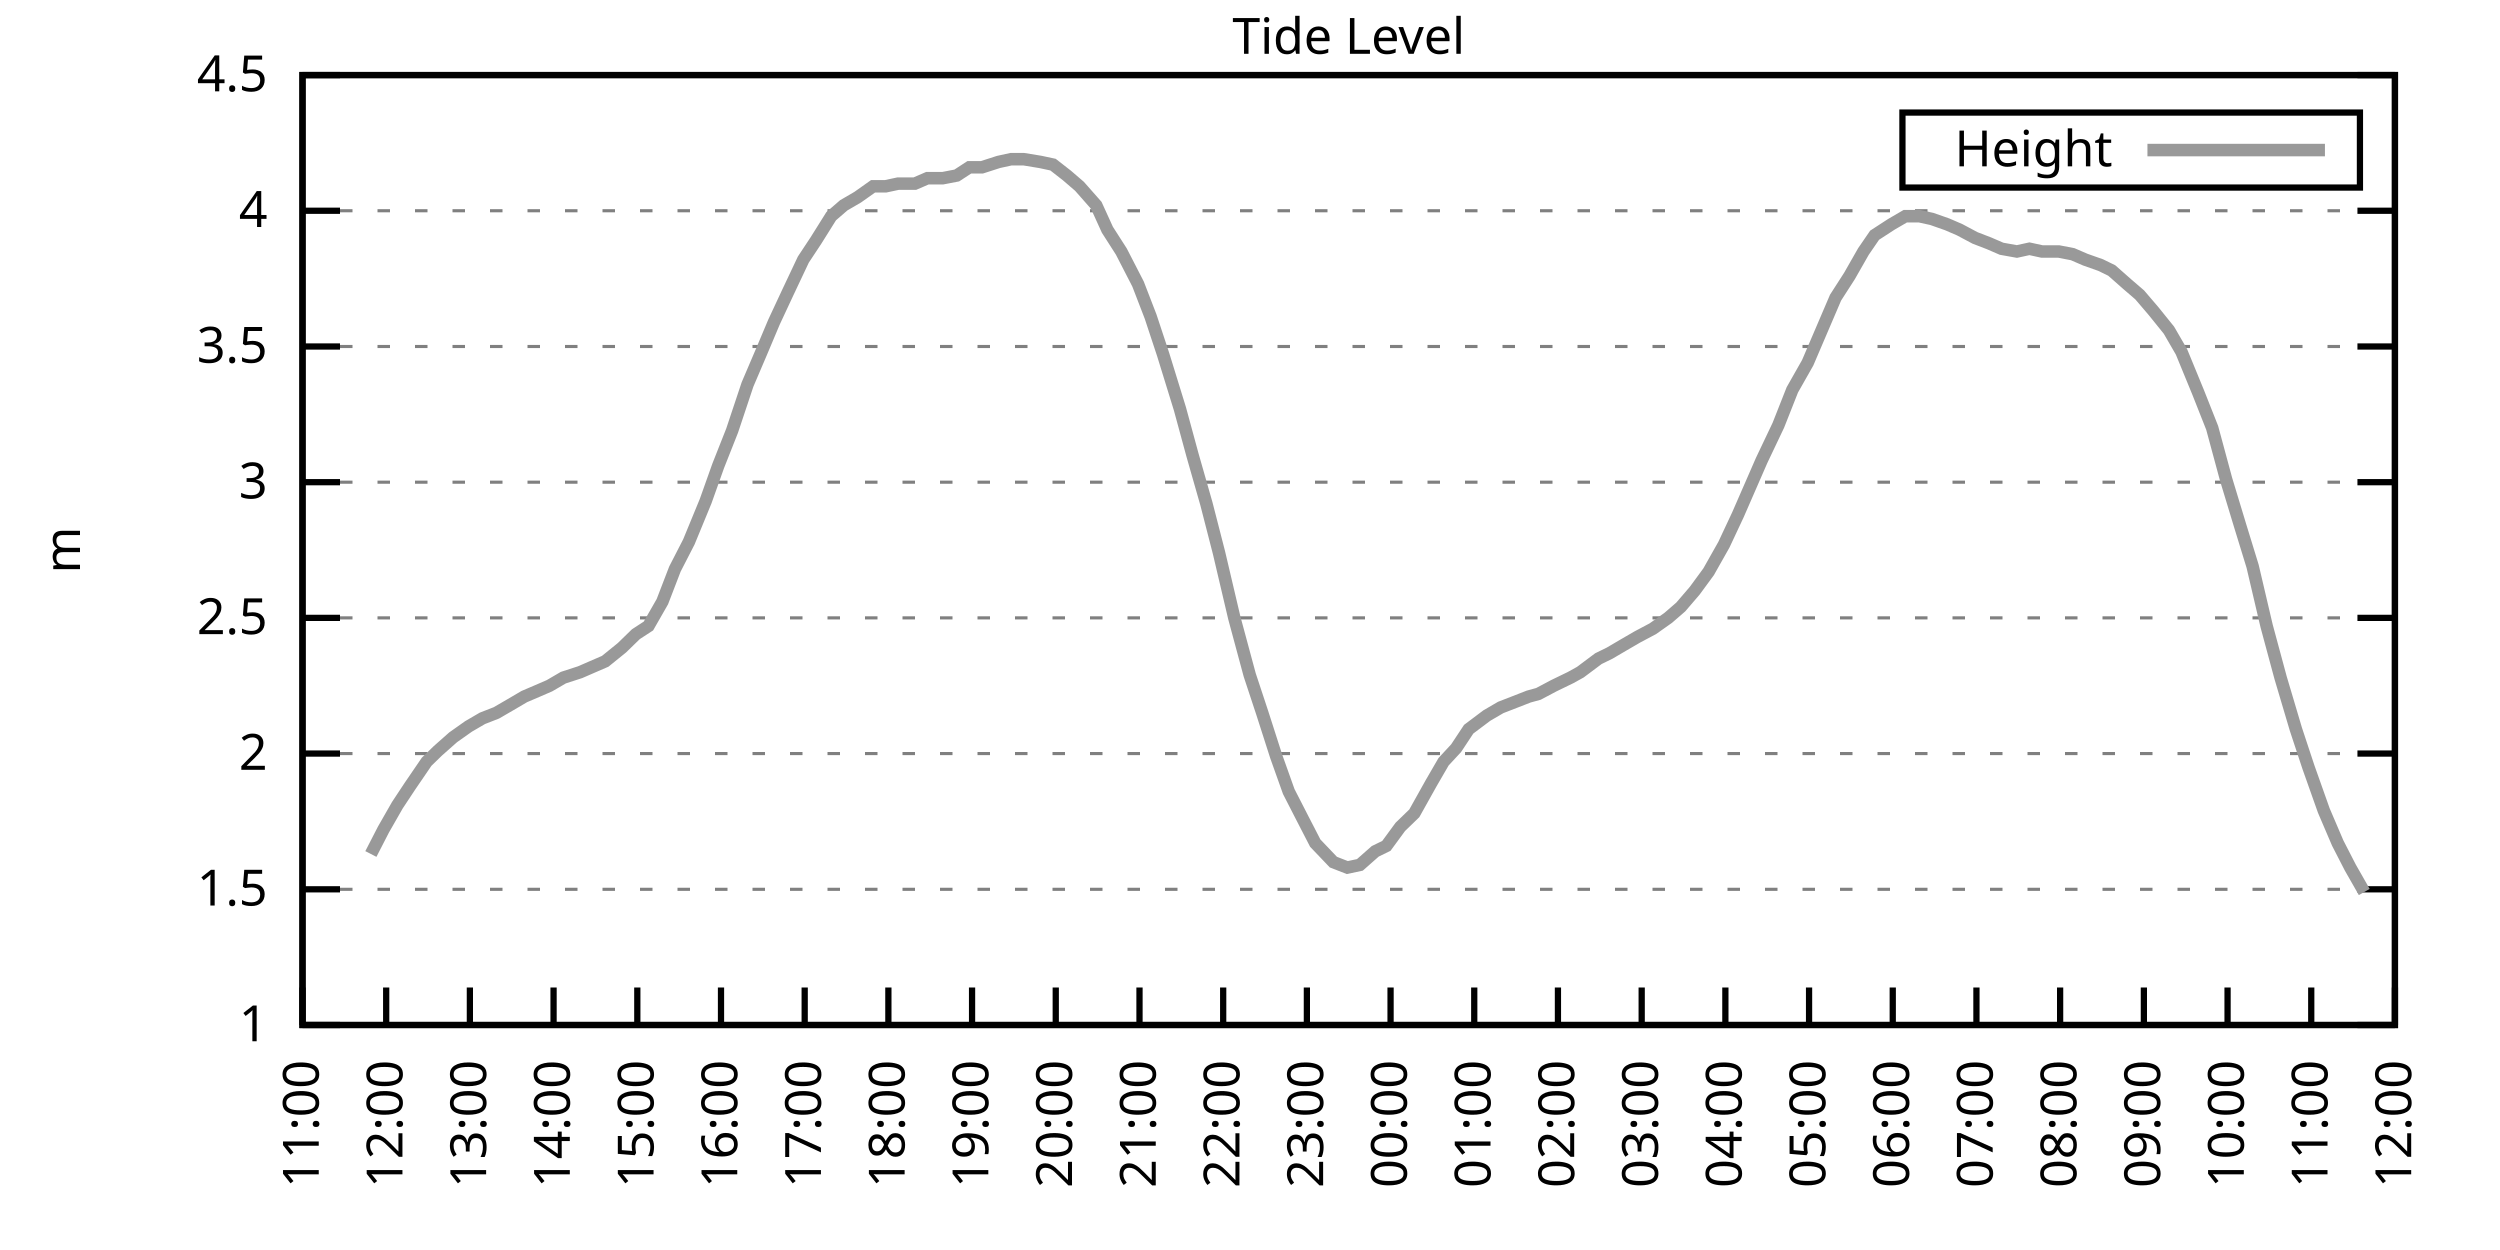
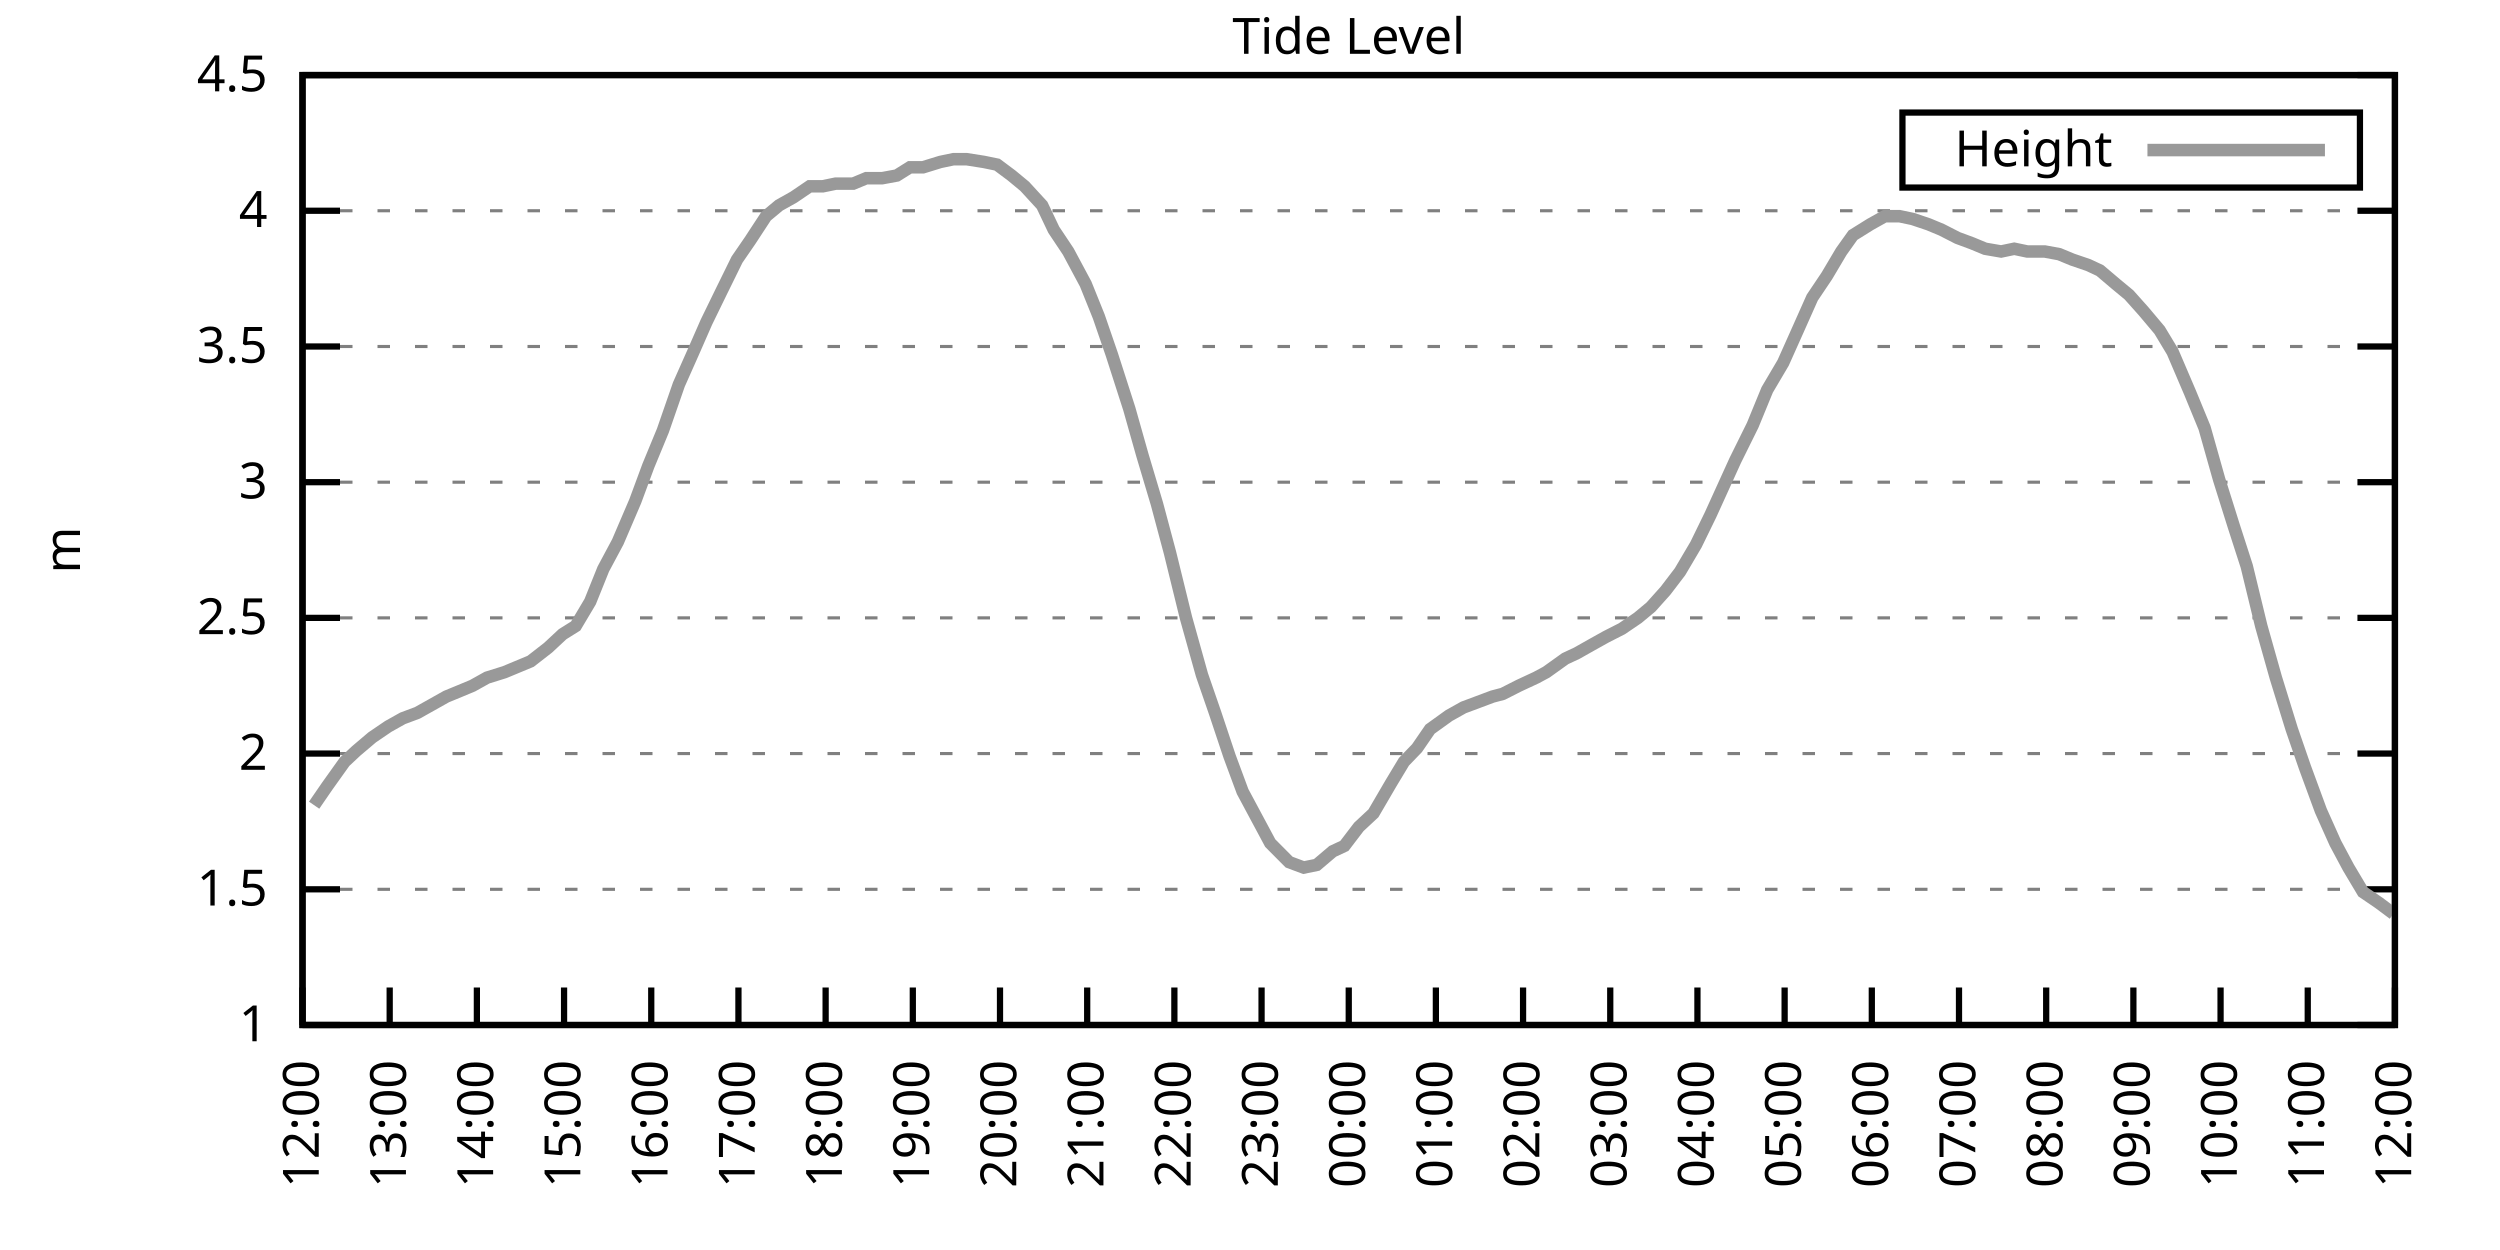
<svg xmlns="http://www.w3.org/2000/svg" xmlns:xlink="http://www.w3.org/1999/xlink" width="400" height="200" viewBox="0 0 400 200">
  <g id="gnuplot_canvas">
    <rect x="0" y="0" width="400" height="200" fill="none" />
    <defs>
      <circle id="gpDot" r="0.5" stroke-width="0.5" stroke="currentColor" />
      <path id="gpPt0" stroke-width="0.333" stroke="currentColor" d="M-1,0 h2 M0,-1 v2" />
      <path id="gpPt1" stroke-width="0.333" stroke="currentColor" d="M-1,-1 L1,1 M1,-1 L-1,1" />
      <path id="gpPt2" stroke-width="0.333" stroke="currentColor" d="M-1,0 L1,0 M0,-1 L0,1 M-1,-1 L1,1 M-1,1 L1,-1" />
      <rect id="gpPt3" stroke-width="0.333" stroke="currentColor" x="-1" y="-1" width="2" height="2" />
      <rect id="gpPt4" stroke-width="0.333" stroke="currentColor" fill="currentColor" x="-1" y="-1" width="2" height="2" />
      <circle id="gpPt5" stroke-width="0.333" stroke="currentColor" cx="0" cy="0" r="1" />
      <use xlink:href="#gpPt5" id="gpPt6" fill="currentColor" stroke="none" />
      <path id="gpPt7" stroke-width="0.333" stroke="currentColor" d="M0,-1.33 L-1.33,0.67 L1.33,0.67 z" />
      <use xlink:href="#gpPt7" id="gpPt8" fill="currentColor" stroke="none" />
      <use xlink:href="#gpPt7" id="gpPt9" stroke="currentColor" transform="rotate(180)" />
      <use xlink:href="#gpPt9" id="gpPt10" fill="currentColor" stroke="none" />
      <use xlink:href="#gpPt3" id="gpPt11" stroke="currentColor" transform="rotate(45)" />
      <use xlink:href="#gpPt11" id="gpPt12" fill="currentColor" stroke="none" />
      <path id="gpPt13" stroke-width="0.333" stroke="currentColor" d="M0,1.330 L1.265,0.411 L0.782,-1.067 L-0.782,-1.076 L-1.265,0.411 z" />
      <use xlink:href="#gpPt13" id="gpPt14" fill="currentColor" stroke="none" />
      <filter id="textbox" filterUnits="objectBoundingBox" x="0" y="0" height="1" width="1">
        <feFlood flood-color="white" flood-opacity="1" result="bgnd" />
        <feComposite in="SourceGraphic" in2="bgnd" operator="atop" />
      </filter>
      <filter id="greybox" filterUnits="objectBoundingBox" x="0" y="0" height="1" width="1">
        <feFlood flood-color="lightgrey" flood-opacity="1" result="grey" />
        <feComposite in="SourceGraphic" in2="grey" operator="atop" />
      </filter>
    </defs>
    <g fill="none" color="white" stroke="currentColor" stroke-width="1.00" stroke-linecap="butt" stroke-linejoin="miter">
</g>
    <g fill="none" color="black" stroke="currentColor" stroke-width="1.00" stroke-linecap="butt" stroke-linejoin="miter">
      <g stroke="none" shape-rendering="crispEdges">
        <polygon fill="rgb(255, 255, 255)" points="48.40,164.00 383.18,164.00 383.18,12.02 48.40,12.02 " />
      </g>
    </g>
    <g fill="none" color="black" stroke="currentColor" stroke-width="1.00" stroke-linecap="butt" stroke-linejoin="miter">
</g>
    <g fill="none" color="black" stroke="black" stroke-width="0.50" stroke-linecap="butt" stroke-linejoin="miter">
</g>
    <g fill="none" color="gray" stroke="currentColor" stroke-width="0.50" stroke-linecap="butt" stroke-linejoin="miter">
      <path stroke="gray" stroke-dasharray="2,4" class="gridline" d="M48.40,164.00 L383.19,164.00  " />
    </g>
    <g fill="none" color="gray" stroke="gray" stroke-width="1.00" stroke-linecap="butt" stroke-linejoin="miter">
</g>
    <g fill="none" color="black" stroke="currentColor" stroke-width="1.00" stroke-linecap="butt" stroke-linejoin="miter">
      <path stroke="black" d="M48.40,164.00 L54.40,164.00 M383.19,164.00 L377.19,164.00  " />
      <g transform="translate(42.80,166.60)" stroke="none" fill="black" font-family="Sans" font-size="8.00" text-anchor="end">
        <text>
          <tspan font-family="Sans"> 1</tspan>
        </text>
      </g>
    </g>
    <g fill="none" color="black" stroke="currentColor" stroke-width="1.00" stroke-linecap="butt" stroke-linejoin="miter">
</g>
    <g fill="none" color="black" stroke="black" stroke-width="0.50" stroke-linecap="butt" stroke-linejoin="miter">
</g>
    <g fill="none" color="gray" stroke="currentColor" stroke-width="0.50" stroke-linecap="butt" stroke-linejoin="miter">
      <path stroke="gray" stroke-dasharray="2,4" class="gridline" d="M48.40,142.29 L383.19,142.29  " />
    </g>
    <g fill="none" color="gray" stroke="gray" stroke-width="1.00" stroke-linecap="butt" stroke-linejoin="miter">
</g>
    <g fill="none" color="black" stroke="currentColor" stroke-width="1.00" stroke-linecap="butt" stroke-linejoin="miter">
      <path stroke="black" d="M48.40,142.29 L54.40,142.29 M383.19,142.29 L377.19,142.29  " />
      <g transform="translate(42.80,144.89)" stroke="none" fill="black" font-family="Sans" font-size="8.00" text-anchor="end">
        <text>
          <tspan font-family="Sans"> 1.5</tspan>
        </text>
      </g>
    </g>
    <g fill="none" color="black" stroke="currentColor" stroke-width="1.00" stroke-linecap="butt" stroke-linejoin="miter">
</g>
    <g fill="none" color="black" stroke="black" stroke-width="0.50" stroke-linecap="butt" stroke-linejoin="miter">
</g>
    <g fill="none" color="gray" stroke="currentColor" stroke-width="0.50" stroke-linecap="butt" stroke-linejoin="miter">
      <path stroke="gray" stroke-dasharray="2,4" class="gridline" d="M48.40,120.57 L383.19,120.57  " />
    </g>
    <g fill="none" color="gray" stroke="gray" stroke-width="1.00" stroke-linecap="butt" stroke-linejoin="miter">
</g>
    <g fill="none" color="black" stroke="currentColor" stroke-width="1.00" stroke-linecap="butt" stroke-linejoin="miter">
      <path stroke="black" d="M48.40,120.57 L54.40,120.57 M383.19,120.57 L377.19,120.57  " />
      <g transform="translate(42.80,123.17)" stroke="none" fill="black" font-family="Sans" font-size="8.00" text-anchor="end">
        <text>
          <tspan font-family="Sans"> 2</tspan>
        </text>
      </g>
    </g>
    <g fill="none" color="black" stroke="currentColor" stroke-width="1.00" stroke-linecap="butt" stroke-linejoin="miter">
</g>
    <g fill="none" color="black" stroke="black" stroke-width="0.50" stroke-linecap="butt" stroke-linejoin="miter">
</g>
    <g fill="none" color="gray" stroke="currentColor" stroke-width="0.50" stroke-linecap="butt" stroke-linejoin="miter">
      <path stroke="gray" stroke-dasharray="2,4" class="gridline" d="M48.40,98.86 L383.19,98.86  " />
    </g>
    <g fill="none" color="gray" stroke="gray" stroke-width="1.00" stroke-linecap="butt" stroke-linejoin="miter">
</g>
    <g fill="none" color="black" stroke="currentColor" stroke-width="1.00" stroke-linecap="butt" stroke-linejoin="miter">
      <path stroke="black" d="M48.40,98.86 L54.40,98.86 M383.19,98.86 L377.19,98.86  " />
      <g transform="translate(42.80,101.46)" stroke="none" fill="black" font-family="Sans" font-size="8.00" text-anchor="end">
        <text>
          <tspan font-family="Sans"> 2.5</tspan>
        </text>
      </g>
    </g>
    <g fill="none" color="black" stroke="currentColor" stroke-width="1.00" stroke-linecap="butt" stroke-linejoin="miter">
</g>
    <g fill="none" color="black" stroke="black" stroke-width="0.50" stroke-linecap="butt" stroke-linejoin="miter">
</g>
    <g fill="none" color="gray" stroke="currentColor" stroke-width="0.50" stroke-linecap="butt" stroke-linejoin="miter">
      <path stroke="gray" stroke-dasharray="2,4" class="gridline" d="M48.40,77.15 L383.19,77.15  " />
    </g>
    <g fill="none" color="gray" stroke="gray" stroke-width="1.00" stroke-linecap="butt" stroke-linejoin="miter">
</g>
    <g fill="none" color="black" stroke="currentColor" stroke-width="1.00" stroke-linecap="butt" stroke-linejoin="miter">
      <path stroke="black" d="M48.40,77.15 L54.40,77.15 M383.19,77.15 L377.19,77.15  " />
      <g transform="translate(42.80,79.75)" stroke="none" fill="black" font-family="Sans" font-size="8.00" text-anchor="end">
        <text>
          <tspan font-family="Sans"> 3</tspan>
        </text>
      </g>
    </g>
    <g fill="none" color="black" stroke="currentColor" stroke-width="1.00" stroke-linecap="butt" stroke-linejoin="miter">
</g>
    <g fill="none" color="black" stroke="black" stroke-width="0.50" stroke-linecap="butt" stroke-linejoin="miter">
</g>
    <g fill="none" color="gray" stroke="currentColor" stroke-width="0.50" stroke-linecap="butt" stroke-linejoin="miter">
      <path stroke="gray" stroke-dasharray="2,4" class="gridline" d="M48.40,55.44 L383.19,55.44  " />
    </g>
    <g fill="none" color="gray" stroke="gray" stroke-width="1.00" stroke-linecap="butt" stroke-linejoin="miter">
</g>
    <g fill="none" color="black" stroke="currentColor" stroke-width="1.00" stroke-linecap="butt" stroke-linejoin="miter">
      <path stroke="black" d="M48.40,55.44 L54.40,55.44 M383.19,55.44 L377.19,55.44  " />
      <g transform="translate(42.80,58.04)" stroke="none" fill="black" font-family="Sans" font-size="8.00" text-anchor="end">
        <text>
          <tspan font-family="Sans"> 3.5</tspan>
        </text>
      </g>
    </g>
    <g fill="none" color="black" stroke="currentColor" stroke-width="1.00" stroke-linecap="butt" stroke-linejoin="miter">
</g>
    <g fill="none" color="black" stroke="black" stroke-width="0.50" stroke-linecap="butt" stroke-linejoin="miter">
</g>
    <g fill="none" color="gray" stroke="currentColor" stroke-width="0.50" stroke-linecap="butt" stroke-linejoin="miter">
      <path stroke="gray" stroke-dasharray="2,4" class="gridline" d="M48.40,33.72 L383.19,33.72  " />
    </g>
    <g fill="none" color="gray" stroke="gray" stroke-width="1.00" stroke-linecap="butt" stroke-linejoin="miter">
</g>
    <g fill="none" color="black" stroke="currentColor" stroke-width="1.00" stroke-linecap="butt" stroke-linejoin="miter">
      <path stroke="black" d="M48.40,33.72 L54.40,33.72 M383.19,33.72 L377.19,33.72  " />
      <g transform="translate(42.80,36.32)" stroke="none" fill="black" font-family="Sans" font-size="8.00" text-anchor="end">
        <text>
          <tspan font-family="Sans"> 4</tspan>
        </text>
      </g>
    </g>
    <g fill="none" color="black" stroke="currentColor" stroke-width="1.00" stroke-linecap="butt" stroke-linejoin="miter">
</g>
    <g fill="none" color="black" stroke="black" stroke-width="0.50" stroke-linecap="butt" stroke-linejoin="miter">
</g>
    <g fill="none" color="gray" stroke="currentColor" stroke-width="0.50" stroke-linecap="butt" stroke-linejoin="miter">
      <path stroke="gray" stroke-dasharray="2,4" class="gridline" d="M48.40,12.01 L383.19,12.01  " />
    </g>
    <g fill="none" color="gray" stroke="gray" stroke-width="1.00" stroke-linecap="butt" stroke-linejoin="miter">
</g>
    <g fill="none" color="black" stroke="currentColor" stroke-width="1.00" stroke-linecap="butt" stroke-linejoin="miter">
      <path stroke="black" d="M48.40,12.01 L54.40,12.01 M383.19,12.01 L377.19,12.01  " />
      <g transform="translate(42.80,14.61)" stroke="none" fill="black" font-family="Sans" font-size="8.00" text-anchor="end">
        <text>
          <tspan font-family="Sans"> 4.5</tspan>
        </text>
      </g>
    </g>
    <g fill="none" color="black" stroke="currentColor" stroke-width="1.00" stroke-linecap="butt" stroke-linejoin="miter">
      <path stroke="black" d="M48.40,164.00 L48.40,158.00  " />
      <g transform="translate(51.00,169.60) rotate(270.00)" stroke="none" fill="black" font-family="Sans" font-size="8.00" text-anchor="end">
        <text>
-           <tspan font-family="Sans">11:00</tspan>
-         </text>
-       </g>
-     </g>
-     <g fill="none" color="black" stroke="currentColor" stroke-width="1.00" stroke-linecap="butt" stroke-linejoin="miter">
-       <path stroke="black" d="M61.79,164.00 L61.79,158.00  " />
-       <g transform="translate(64.39,169.60) rotate(270.00)" stroke="none" fill="black" font-family="Sans" font-size="8.00" text-anchor="end">
-         <text>
          <tspan font-family="Sans">12:00</tspan>
        </text>
      </g>
    </g>
    <g fill="none" color="black" stroke="currentColor" stroke-width="1.00" stroke-linecap="butt" stroke-linejoin="miter">
-       <path stroke="black" d="M75.18,164.00 L75.18,158.00  " />
-       <g transform="translate(77.78,169.60) rotate(270.00)" stroke="none" fill="black" font-family="Sans" font-size="8.00" text-anchor="end">
+       <path stroke="black" d="M62.35,164.00 L62.35,158.00  " />
+       <g transform="translate(64.95,169.60) rotate(270.00)" stroke="none" fill="black" font-family="Sans" font-size="8.00" text-anchor="end">
        <text>
          <tspan font-family="Sans">13:00</tspan>
        </text>
      </g>
    </g>
    <g fill="none" color="black" stroke="currentColor" stroke-width="1.00" stroke-linecap="butt" stroke-linejoin="miter">
-       <path stroke="black" d="M88.57,164.00 L88.57,158.00  " />
-       <g transform="translate(91.17,169.60) rotate(270.00)" stroke="none" fill="black" font-family="Sans" font-size="8.00" text-anchor="end">
+       <path stroke="black" d="M76.30,164.00 L76.30,158.00  " />
+       <g transform="translate(78.90,169.60) rotate(270.00)" stroke="none" fill="black" font-family="Sans" font-size="8.00" text-anchor="end">
        <text>
          <tspan font-family="Sans">14:00</tspan>
        </text>
      </g>
    </g>
    <g fill="none" color="black" stroke="currentColor" stroke-width="1.00" stroke-linecap="butt" stroke-linejoin="miter">
-       <path stroke="black" d="M101.97,164.00 L101.97,158.00  " />
-       <g transform="translate(104.57,169.60) rotate(270.00)" stroke="none" fill="black" font-family="Sans" font-size="8.00" text-anchor="end">
+       <path stroke="black" d="M90.25,164.00 L90.25,158.00  " />
+       <g transform="translate(92.85,169.60) rotate(270.00)" stroke="none" fill="black" font-family="Sans" font-size="8.00" text-anchor="end">
        <text>
          <tspan font-family="Sans">15:00</tspan>
        </text>
      </g>
    </g>
    <g fill="none" color="black" stroke="currentColor" stroke-width="1.00" stroke-linecap="butt" stroke-linejoin="miter">
-       <path stroke="black" d="M115.36,164.00 L115.36,158.00  " />
-       <g transform="translate(117.96,169.60) rotate(270.00)" stroke="none" fill="black" font-family="Sans" font-size="8.00" text-anchor="end">
+       <path stroke="black" d="M104.20,164.00 L104.20,158.00  " />
+       <g transform="translate(106.80,169.60) rotate(270.00)" stroke="none" fill="black" font-family="Sans" font-size="8.00" text-anchor="end">
        <text>
          <tspan font-family="Sans">16:00</tspan>
        </text>
      </g>
    </g>
    <g fill="none" color="black" stroke="currentColor" stroke-width="1.00" stroke-linecap="butt" stroke-linejoin="miter">
-       <path stroke="black" d="M128.75,164.00 L128.75,158.00  " />
-       <g transform="translate(131.35,169.60) rotate(270.00)" stroke="none" fill="black" font-family="Sans" font-size="8.00" text-anchor="end">
+       <path stroke="black" d="M118.15,164.00 L118.15,158.00  " />
+       <g transform="translate(120.75,169.60) rotate(270.00)" stroke="none" fill="black" font-family="Sans" font-size="8.00" text-anchor="end">
        <text>
          <tspan font-family="Sans">17:00</tspan>
        </text>
      </g>
    </g>
    <g fill="none" color="black" stroke="currentColor" stroke-width="1.00" stroke-linecap="butt" stroke-linejoin="miter">
-       <path stroke="black" d="M142.14,164.00 L142.14,158.00  " />
-       <g transform="translate(144.74,169.60) rotate(270.00)" stroke="none" fill="black" font-family="Sans" font-size="8.00" text-anchor="end">
+       <path stroke="black" d="M132.10,164.00 L132.10,158.00  " />
+       <g transform="translate(134.70,169.60) rotate(270.00)" stroke="none" fill="black" font-family="Sans" font-size="8.00" text-anchor="end">
        <text>
          <tspan font-family="Sans">18:00</tspan>
        </text>
      </g>
    </g>
    <g fill="none" color="black" stroke="currentColor" stroke-width="1.00" stroke-linecap="butt" stroke-linejoin="miter">
-       <path stroke="black" d="M155.53,164.00 L155.53,158.00  " />
-       <g transform="translate(158.13,169.60) rotate(270.00)" stroke="none" fill="black" font-family="Sans" font-size="8.00" text-anchor="end">
+       <path stroke="black" d="M146.05,164.00 L146.05,158.00  " />
+       <g transform="translate(148.65,169.60) rotate(270.00)" stroke="none" fill="black" font-family="Sans" font-size="8.00" text-anchor="end">
        <text>
          <tspan font-family="Sans">19:00</tspan>
        </text>
      </g>
    </g>
    <g fill="none" color="black" stroke="currentColor" stroke-width="1.00" stroke-linecap="butt" stroke-linejoin="miter">
-       <path stroke="black" d="M168.92,164.00 L168.92,158.00  " />
-       <g transform="translate(171.52,169.60) rotate(270.00)" stroke="none" fill="black" font-family="Sans" font-size="8.00" text-anchor="end">
+       <path stroke="black" d="M160.00,164.00 L160.00,158.00  " />
+       <g transform="translate(162.60,169.60) rotate(270.00)" stroke="none" fill="black" font-family="Sans" font-size="8.00" text-anchor="end">
        <text>
          <tspan font-family="Sans">20:00</tspan>
        </text>
      </g>
    </g>
    <g fill="none" color="black" stroke="currentColor" stroke-width="1.00" stroke-linecap="butt" stroke-linejoin="miter">
-       <path stroke="black" d="M182.32,164.00 L182.32,158.00  " />
-       <g transform="translate(184.92,169.60) rotate(270.00)" stroke="none" fill="black" font-family="Sans" font-size="8.00" text-anchor="end">
+       <path stroke="black" d="M173.95,164.00 L173.95,158.00  " />
+       <g transform="translate(176.55,169.60) rotate(270.00)" stroke="none" fill="black" font-family="Sans" font-size="8.00" text-anchor="end">
        <text>
          <tspan font-family="Sans">21:00</tspan>
        </text>
      </g>
    </g>
    <g fill="none" color="black" stroke="currentColor" stroke-width="1.00" stroke-linecap="butt" stroke-linejoin="miter">
-       <path stroke="black" d="M195.71,164.00 L195.71,158.00  " />
-       <g transform="translate(198.31,169.60) rotate(270.00)" stroke="none" fill="black" font-family="Sans" font-size="8.00" text-anchor="end">
+       <path stroke="black" d="M187.90,164.00 L187.90,158.00  " />
+       <g transform="translate(190.50,169.60) rotate(270.00)" stroke="none" fill="black" font-family="Sans" font-size="8.00" text-anchor="end">
        <text>
          <tspan font-family="Sans">22:00</tspan>
        </text>
      </g>
    </g>
    <g fill="none" color="black" stroke="currentColor" stroke-width="1.00" stroke-linecap="butt" stroke-linejoin="miter">
-       <path stroke="black" d="M209.10,164.00 L209.10,158.00  " />
-       <g transform="translate(211.70,169.60) rotate(270.00)" stroke="none" fill="black" font-family="Sans" font-size="8.00" text-anchor="end">
+       <path stroke="black" d="M201.85,164.00 L201.85,158.00  " />
+       <g transform="translate(204.45,169.60) rotate(270.00)" stroke="none" fill="black" font-family="Sans" font-size="8.00" text-anchor="end">
        <text>
          <tspan font-family="Sans">23:00</tspan>
        </text>
      </g>
    </g>
    <g fill="none" color="black" stroke="currentColor" stroke-width="1.00" stroke-linecap="butt" stroke-linejoin="miter">
-       <path stroke="black" d="M222.49,164.00 L222.49,158.00  " />
-       <g transform="translate(225.09,169.60) rotate(270.00)" stroke="none" fill="black" font-family="Sans" font-size="8.00" text-anchor="end">
+       <path stroke="black" d="M215.80,164.00 L215.80,158.00  " />
+       <g transform="translate(218.40,169.60) rotate(270.00)" stroke="none" fill="black" font-family="Sans" font-size="8.00" text-anchor="end">
        <text>
          <tspan font-family="Sans">00:00</tspan>
        </text>
      </g>
    </g>
    <g fill="none" color="black" stroke="currentColor" stroke-width="1.00" stroke-linecap="butt" stroke-linejoin="miter">
-       <path stroke="black" d="M235.88,164.00 L235.88,158.00  " />
-       <g transform="translate(238.48,169.60) rotate(270.00)" stroke="none" fill="black" font-family="Sans" font-size="8.00" text-anchor="end">
+       <path stroke="black" d="M229.74,164.00 L229.74,158.00  " />
+       <g transform="translate(232.34,169.60) rotate(270.00)" stroke="none" fill="black" font-family="Sans" font-size="8.00" text-anchor="end">
        <text>
          <tspan font-family="Sans">01:00</tspan>
        </text>
      </g>
    </g>
    <g fill="none" color="black" stroke="currentColor" stroke-width="1.00" stroke-linecap="butt" stroke-linejoin="miter">
-       <path stroke="black" d="M249.27,164.00 L249.27,158.00  " />
-       <g transform="translate(251.87,169.60) rotate(270.00)" stroke="none" fill="black" font-family="Sans" font-size="8.00" text-anchor="end">
+       <path stroke="black" d="M243.69,164.00 L243.69,158.00  " />
+       <g transform="translate(246.29,169.60) rotate(270.00)" stroke="none" fill="black" font-family="Sans" font-size="8.00" text-anchor="end">
        <text>
          <tspan font-family="Sans">02:00</tspan>
        </text>
      </g>
    </g>
    <g fill="none" color="black" stroke="currentColor" stroke-width="1.00" stroke-linecap="butt" stroke-linejoin="miter">
-       <path stroke="black" d="M262.67,164.00 L262.67,158.00  " />
-       <g transform="translate(265.27,169.60) rotate(270.00)" stroke="none" fill="black" font-family="Sans" font-size="8.00" text-anchor="end">
+       <path stroke="black" d="M257.64,164.00 L257.64,158.00  " />
+       <g transform="translate(260.24,169.60) rotate(270.00)" stroke="none" fill="black" font-family="Sans" font-size="8.00" text-anchor="end">
        <text>
          <tspan font-family="Sans">03:00</tspan>
        </text>
      </g>
    </g>
    <g fill="none" color="black" stroke="currentColor" stroke-width="1.00" stroke-linecap="butt" stroke-linejoin="miter">
-       <path stroke="black" d="M276.06,164.00 L276.06,158.00  " />
-       <g transform="translate(278.66,169.60) rotate(270.00)" stroke="none" fill="black" font-family="Sans" font-size="8.00" text-anchor="end">
+       <path stroke="black" d="M271.59,164.00 L271.59,158.00  " />
+       <g transform="translate(274.19,169.60) rotate(270.00)" stroke="none" fill="black" font-family="Sans" font-size="8.00" text-anchor="end">
        <text>
          <tspan font-family="Sans">04:00</tspan>
        </text>
      </g>
    </g>
    <g fill="none" color="black" stroke="currentColor" stroke-width="1.00" stroke-linecap="butt" stroke-linejoin="miter">
-       <path stroke="black" d="M289.45,164.00 L289.45,158.00  " />
-       <g transform="translate(292.05,169.60) rotate(270.00)" stroke="none" fill="black" font-family="Sans" font-size="8.00" text-anchor="end">
+       <path stroke="black" d="M285.54,164.00 L285.54,158.00  " />
+       <g transform="translate(288.14,169.60) rotate(270.00)" stroke="none" fill="black" font-family="Sans" font-size="8.00" text-anchor="end">
        <text>
          <tspan font-family="Sans">05:00</tspan>
        </text>
      </g>
    </g>
    <g fill="none" color="black" stroke="currentColor" stroke-width="1.00" stroke-linecap="butt" stroke-linejoin="miter">
-       <path stroke="black" d="M302.84,164.00 L302.84,158.00  " />
-       <g transform="translate(305.44,169.60) rotate(270.00)" stroke="none" fill="black" font-family="Sans" font-size="8.00" text-anchor="end">
+       <path stroke="black" d="M299.49,164.00 L299.49,158.00  " />
+       <g transform="translate(302.09,169.60) rotate(270.00)" stroke="none" fill="black" font-family="Sans" font-size="8.00" text-anchor="end">
        <text>
          <tspan font-family="Sans">06:00</tspan>
        </text>
      </g>
    </g>
    <g fill="none" color="black" stroke="currentColor" stroke-width="1.00" stroke-linecap="butt" stroke-linejoin="miter">
-       <path stroke="black" d="M316.23,164.00 L316.23,158.00  " />
-       <g transform="translate(318.83,169.60) rotate(270.00)" stroke="none" fill="black" font-family="Sans" font-size="8.00" text-anchor="end">
+       <path stroke="black" d="M313.44,164.00 L313.44,158.00  " />
+       <g transform="translate(316.04,169.60) rotate(270.00)" stroke="none" fill="black" font-family="Sans" font-size="8.00" text-anchor="end">
        <text>
          <tspan font-family="Sans">07:00</tspan>
        </text>
      </g>
    </g>
    <g fill="none" color="black" stroke="currentColor" stroke-width="1.00" stroke-linecap="butt" stroke-linejoin="miter">
-       <path stroke="black" d="M329.62,164.00 L329.62,158.00  " />
-       <g transform="translate(332.22,169.60) rotate(270.00)" stroke="none" fill="black" font-family="Sans" font-size="8.00" text-anchor="end">
+       <path stroke="black" d="M327.39,164.00 L327.39,158.00  " />
+       <g transform="translate(329.99,169.60) rotate(270.00)" stroke="none" fill="black" font-family="Sans" font-size="8.00" text-anchor="end">
        <text>
          <tspan font-family="Sans">08:00</tspan>
        </text>
      </g>
    </g>
    <g fill="none" color="black" stroke="currentColor" stroke-width="1.00" stroke-linecap="butt" stroke-linejoin="miter">
-       <path stroke="black" d="M343.02,164.00 L343.02,158.00  " />
-       <g transform="translate(345.62,169.60) rotate(270.00)" stroke="none" fill="black" font-family="Sans" font-size="8.00" text-anchor="end">
+       <path stroke="black" d="M341.34,164.00 L341.34,158.00  " />
+       <g transform="translate(343.94,169.60) rotate(270.00)" stroke="none" fill="black" font-family="Sans" font-size="8.00" text-anchor="end">
        <text>
          <tspan font-family="Sans">09:00</tspan>
        </text>
      </g>
    </g>
    <g fill="none" color="black" stroke="currentColor" stroke-width="1.00" stroke-linecap="butt" stroke-linejoin="miter">
-       <path stroke="black" d="M356.41,164.00 L356.41,158.00  " />
-       <g transform="translate(359.01,169.60) rotate(270.00)" stroke="none" fill="black" font-family="Sans" font-size="8.00" text-anchor="end">
+       <path stroke="black" d="M355.29,164.00 L355.29,158.00  " />
+       <g transform="translate(357.89,169.60) rotate(270.00)" stroke="none" fill="black" font-family="Sans" font-size="8.00" text-anchor="end">
        <text>
          <tspan font-family="Sans">10:00</tspan>
        </text>
      </g>
    </g>
    <g fill="none" color="black" stroke="currentColor" stroke-width="1.00" stroke-linecap="butt" stroke-linejoin="miter">
-       <path stroke="black" d="M369.80,164.00 L369.80,158.00  " />
-       <g transform="translate(372.40,169.60) rotate(270.00)" stroke="none" fill="black" font-family="Sans" font-size="8.00" text-anchor="end">
+       <path stroke="black" d="M369.24,164.00 L369.24,158.00  " />
+       <g transform="translate(371.84,169.60) rotate(270.00)" stroke="none" fill="black" font-family="Sans" font-size="8.00" text-anchor="end">
        <text>
          <tspan font-family="Sans">11:00</tspan>
        </text>
      </g>
    </g>
    <g fill="none" color="black" stroke="currentColor" stroke-width="1.00" stroke-linecap="butt" stroke-linejoin="miter">
      <path stroke="black" d="M383.19,164.00 L383.19,158.00  " />
      <g transform="translate(385.79,169.60) rotate(270.00)" stroke="none" fill="black" font-family="Sans" font-size="8.00" text-anchor="end">
        <text>
          <tspan font-family="Sans">12:00</tspan>
        </text>
      </g>
    </g>
    <g fill="none" color="black" stroke="currentColor" stroke-width="1.00" stroke-linecap="butt" stroke-linejoin="miter">
</g>
    <g fill="none" color="black" stroke="currentColor" stroke-width="1.00" stroke-linecap="butt" stroke-linejoin="miter">
      <path stroke="black" d="M48.40,12.01 L48.40,164.00 L383.19,164.00 L383.19,12.01 L48.40,12.01 Z  " />
    </g>
    <g fill="none" color="black" stroke="currentColor" stroke-width="1.00" stroke-linecap="butt" stroke-linejoin="miter">
</g>
    <g fill="none" color="black" stroke="currentColor" stroke-width="1.00" stroke-linecap="butt" stroke-linejoin="miter">
      <path stroke="black" d="M304.39,30.01 L304.39,18.01 L377.59,18.01 L377.59,30.01 L304.39,30.01 Z  " />
    </g>
    <g id="Tide_level_plot_1">
      <g fill="none" color="white" stroke="black" stroke-width="2.00" stroke-linecap="butt" stroke-linejoin="miter">
</g>
      <g fill="none" color="black" stroke="currentColor" stroke-width="2.00" stroke-linecap="butt" stroke-linejoin="miter">
        <g transform="translate(337.99,26.61)" stroke="none" fill="black" font-family="Sans" font-size="8.00" text-anchor="end">
          <text>
            <tspan font-family="Sans">Height</tspan>
          </text>
        </g>
      </g>
      <g fill="none" color="black" stroke="currentColor" stroke-width="2.00" stroke-linecap="butt" stroke-linejoin="miter">
-         <path stroke="rgb(153, 153, 153)" d="M343.59,24.01 L371.99,24.01 M59.34,136.64 L61.35,132.73 L63.58,128.83 L65.59,125.79 L68.26,121.88 L70.05,120.14   L72.50,117.97 L74.96,116.23 L77.19,114.93 L79.42,114.06 L81.66,112.76 L83.89,111.45 L85.90,110.59 L87.91,109.72   L90.14,108.42 L92.82,107.55 L94.82,106.68 L96.83,105.81 L99.51,103.64 L101.74,101.47 L103.75,100.16 L105.98,96.26   L107.99,91.04 L110.22,86.70 L112.90,80.19 L114.91,74.54 L117.14,68.90 L119.60,61.52 L121.83,56.30 L123.84,51.53   L126.07,46.75 L128.53,41.54 L130.54,38.50 L132.99,34.59 L135.00,32.85 L137.23,31.55 L139.69,29.81 L141.69,29.81   L143.70,29.38 L146.38,29.38 L148.39,28.51 L150.85,28.51 L153.08,28.08 L155.09,26.77 L157.10,26.77 L159.77,25.91   L161.78,25.47 L163.79,25.47 L166.47,25.91 L168.48,26.34 L170.71,28.08 L172.72,29.81 L175.40,32.85 L177.18,36.76   L179.41,40.24 L182.09,45.45 L184.10,50.66 L186.11,56.74 L188.79,65.42 L190.80,72.81 L193.03,80.62 L195.04,88.44   L197.49,98.86 L199.95,107.98 L201.96,114.06 L204.19,121.01 L206.20,126.65 L208.43,131.00 L210.44,134.90 L213.34,137.94   L215.57,138.81 L217.58,138.38 L220.04,136.21 L221.82,135.34 L224.05,132.30 L226.29,130.13 L228.96,125.35 L230.97,121.88   L232.98,119.71 L234.99,116.67 L237.89,114.49 L240.12,113.19 L242.36,112.32 L244.59,111.45 L246.15,111.02 L248.60,109.72   L251.28,108.42 L252.85,107.55 L255.75,105.38 L257.53,104.51 L259.76,103.20 L262.00,101.90 L264.45,100.60 L266.91,98.86   L268.92,97.12 L271.15,94.52 L273.38,91.48 L275.83,87.14 L278.07,82.36 L281.86,73.67 L284.54,68.03 L286.77,62.38   L289.23,58.04 L291.46,52.83 L293.69,47.62 L295.92,44.15 L298.15,40.24 L299.94,37.63 L302.62,35.89 L304.85,34.59   L307.08,34.59 L309.09,35.03 L311.54,35.89 L313.55,36.76 L316.01,38.07 L318.24,38.93 L320.25,39.80 L322.70,40.24   L324.71,39.80 L326.72,40.24 L329.40,40.24 L331.63,40.67 L333.64,41.54 L336.10,42.41 L337.88,43.28 L340.34,45.45   L342.35,47.18 L344.58,49.79 L347.03,52.83 L349.04,56.30 L351.72,62.82 L353.95,68.46 L356.18,76.71 L358.42,84.10   L360.42,90.61 L362.66,100.16 L364.89,108.42 L367.34,116.67 L369.35,122.75 L371.81,129.69 L374.04,134.90 L376.05,138.81   L378.28,142.72  " />
+         <path stroke="rgb(153, 153, 153)" d="M343.59,24.01 L371.99,24.01 M50.26,128.83 L52.35,125.79 L55.14,121.88 L57.00,120.14 L59.56,117.97 L62.12,116.23   L64.44,114.93 L66.77,114.06 L69.09,112.76 L71.42,111.45 L73.51,110.59 L75.60,109.72 L77.93,108.42 L80.72,107.55   L82.81,106.68 L84.90,105.81 L87.69,103.64 L90.02,101.47 L92.11,100.16 L94.43,96.26 L96.53,91.04 L98.85,86.70   L101.64,80.19 L103.73,74.54 L106.06,68.90 L108.62,61.52 L110.94,56.30 L113.03,51.53 L115.36,46.75 L117.92,41.54   L120.01,38.50 L122.57,34.59 L124.66,32.85 L126.98,31.55 L129.54,29.81 L131.63,29.81 L133.72,29.38 L136.51,29.38   L138.61,28.51 L141.16,28.51 L143.49,28.08 L145.58,26.77 L147.67,26.77 L150.46,25.91 L152.56,25.47 L154.65,25.47   L157.44,25.91 L159.53,26.34 L161.86,28.08 L163.95,29.81 L166.74,32.85 L168.60,36.76 L170.92,40.24 L173.71,45.45   L175.81,50.66 L177.90,56.74 L180.69,65.42 L182.78,72.81 L185.11,80.62 L187.20,88.44 L189.76,98.86 L192.31,107.98   L194.41,114.06 L196.73,121.01 L198.82,126.65 L201.15,131.00 L203.24,134.90 L206.26,137.94 L208.59,138.81 L210.68,138.38   L213.24,136.21 L215.10,135.34 L217.42,132.30 L219.75,130.13 L222.54,125.35 L224.63,121.88 L226.72,119.71 L228.81,116.67   L231.84,114.49 L234.16,113.19 L236.49,112.32 L238.81,111.45 L240.44,111.02 L243.00,109.72 L245.79,108.42 L247.41,107.55   L250.44,105.38 L252.30,104.51 L254.62,103.20 L256.95,101.90 L259.50,100.60 L262.06,98.86 L264.15,97.12 L266.48,94.52   L268.80,91.48 L271.36,87.14 L273.69,82.36 L277.64,73.67 L280.43,68.03 L282.75,62.38 L285.31,58.04 L287.64,52.83   L289.96,47.62 L292.29,44.15 L294.61,40.24 L296.47,37.63 L299.26,35.89 L301.58,34.59 L303.91,34.59 L306.00,35.03   L308.56,35.89 L310.65,36.76 L313.21,38.07 L315.53,38.93 L317.63,39.80 L320.18,40.24 L322.28,39.80 L324.37,40.24   L327.16,40.24 L329.48,40.67 L331.58,41.54 L334.13,42.41 L335.99,43.28 L338.55,45.45 L340.64,47.18 L342.97,49.79   L345.53,52.83 L347.62,56.30 L350.41,62.82 L352.73,68.46 L355.06,76.71 L357.38,84.10 L359.48,90.61 L361.80,100.16   L364.13,108.42 L366.68,116.67 L368.78,122.75 L371.33,129.69 L373.66,134.90 L375.75,138.81 L378.08,142.72 L380.63,144.46   L382.96,146.20  " />
      </g>
    </g>
    <g fill="none" color="black" stroke="currentColor" stroke-width="2.00" stroke-linecap="butt" stroke-linejoin="miter">
</g>
    <g fill="none" color="black" stroke="black" stroke-width="1.00" stroke-linecap="butt" stroke-linejoin="miter">
</g>
    <g fill="none" color="black" stroke="currentColor" stroke-width="1.00" stroke-linecap="butt" stroke-linejoin="miter">
      <path stroke="black" d="M48.40,12.01 L48.40,164.00 L383.19,164.00 L383.19,12.01 L48.40,12.01 Z  " />
      <g transform="translate(12.80,88.01) rotate(270.00)" stroke="none" fill="black" font-family="Sans" font-size="8.00" text-anchor="middle">
        <text>
          <tspan font-family="Sans">m</tspan>
        </text>
      </g>
    </g>
    <g fill="none" color="black" stroke="currentColor" stroke-width="1.00" stroke-linecap="butt" stroke-linejoin="miter">
</g>
    <g fill="none" color="black" stroke="currentColor" stroke-width="1.00" stroke-linecap="butt" stroke-linejoin="miter">
      <g transform="translate(215.79,8.61)" stroke="none" fill="black" font-family="Sans" font-size="8.00" text-anchor="middle">
        <text>
          <tspan font-family="Sans">Tide Level</tspan>
        </text>
      </g>
    </g>
    <g fill="none" color="black" stroke="currentColor" stroke-width="1.00" stroke-linecap="butt" stroke-linejoin="miter">
</g>
  </g>
</svg>
